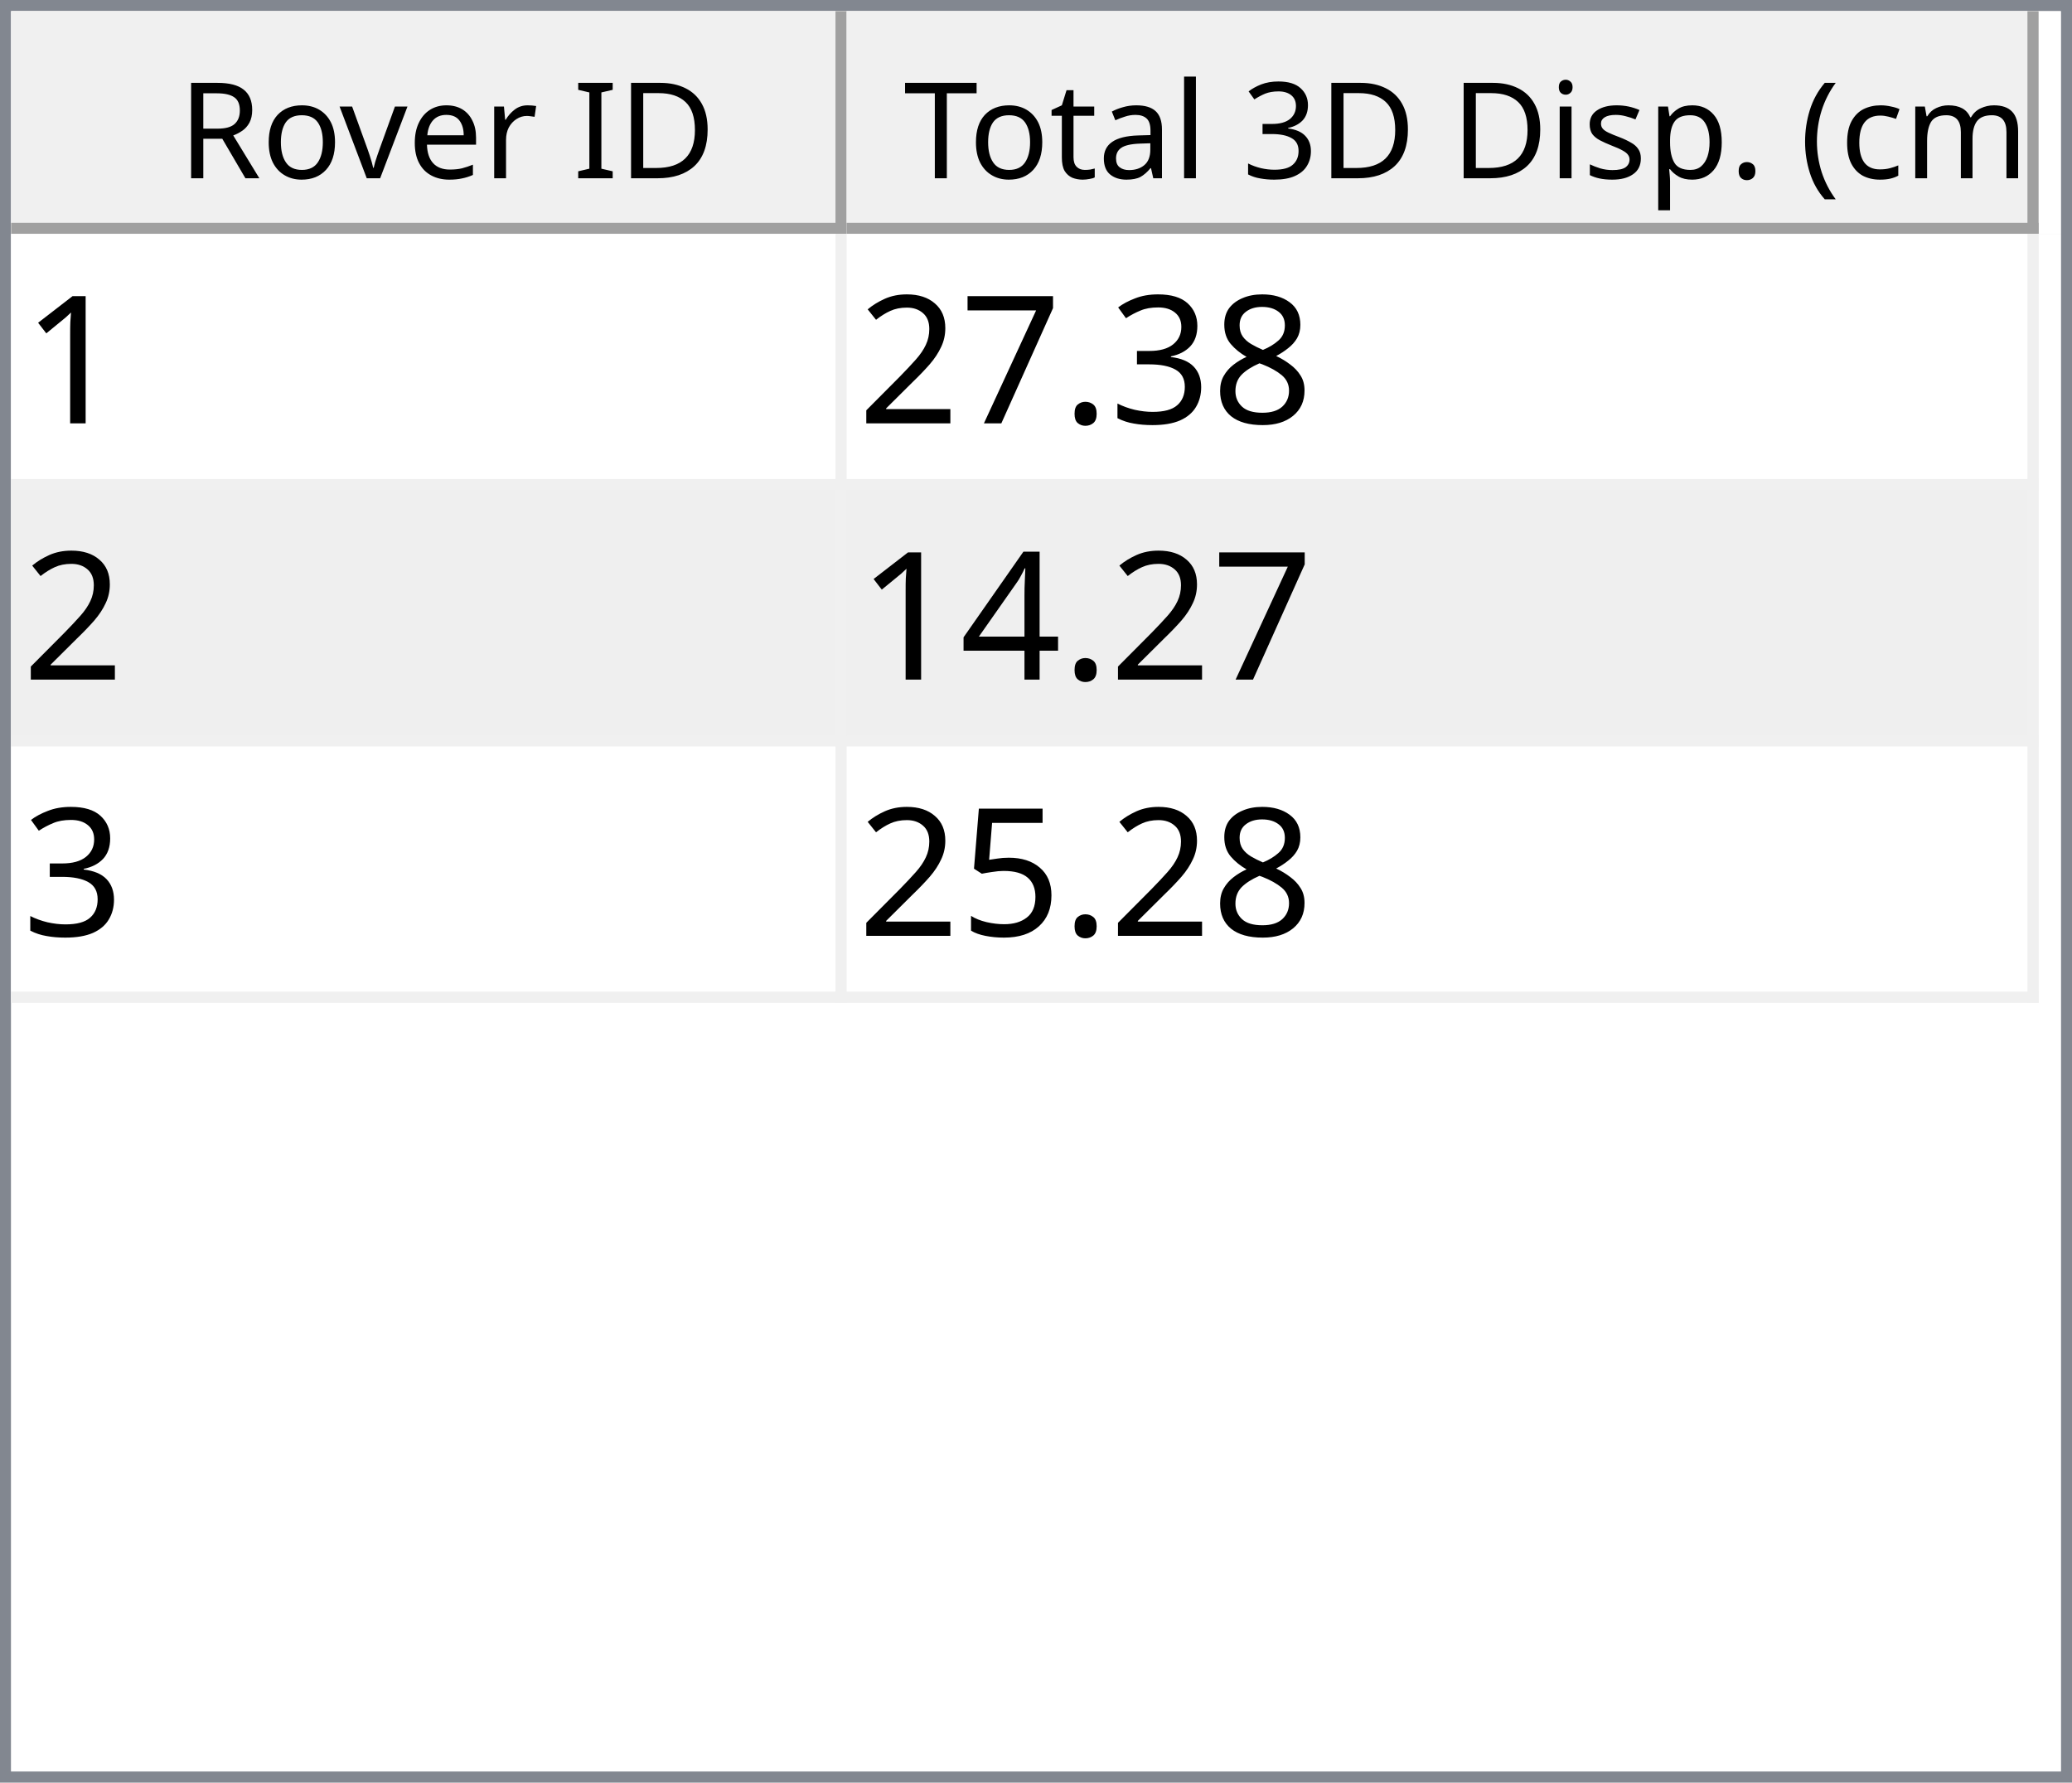
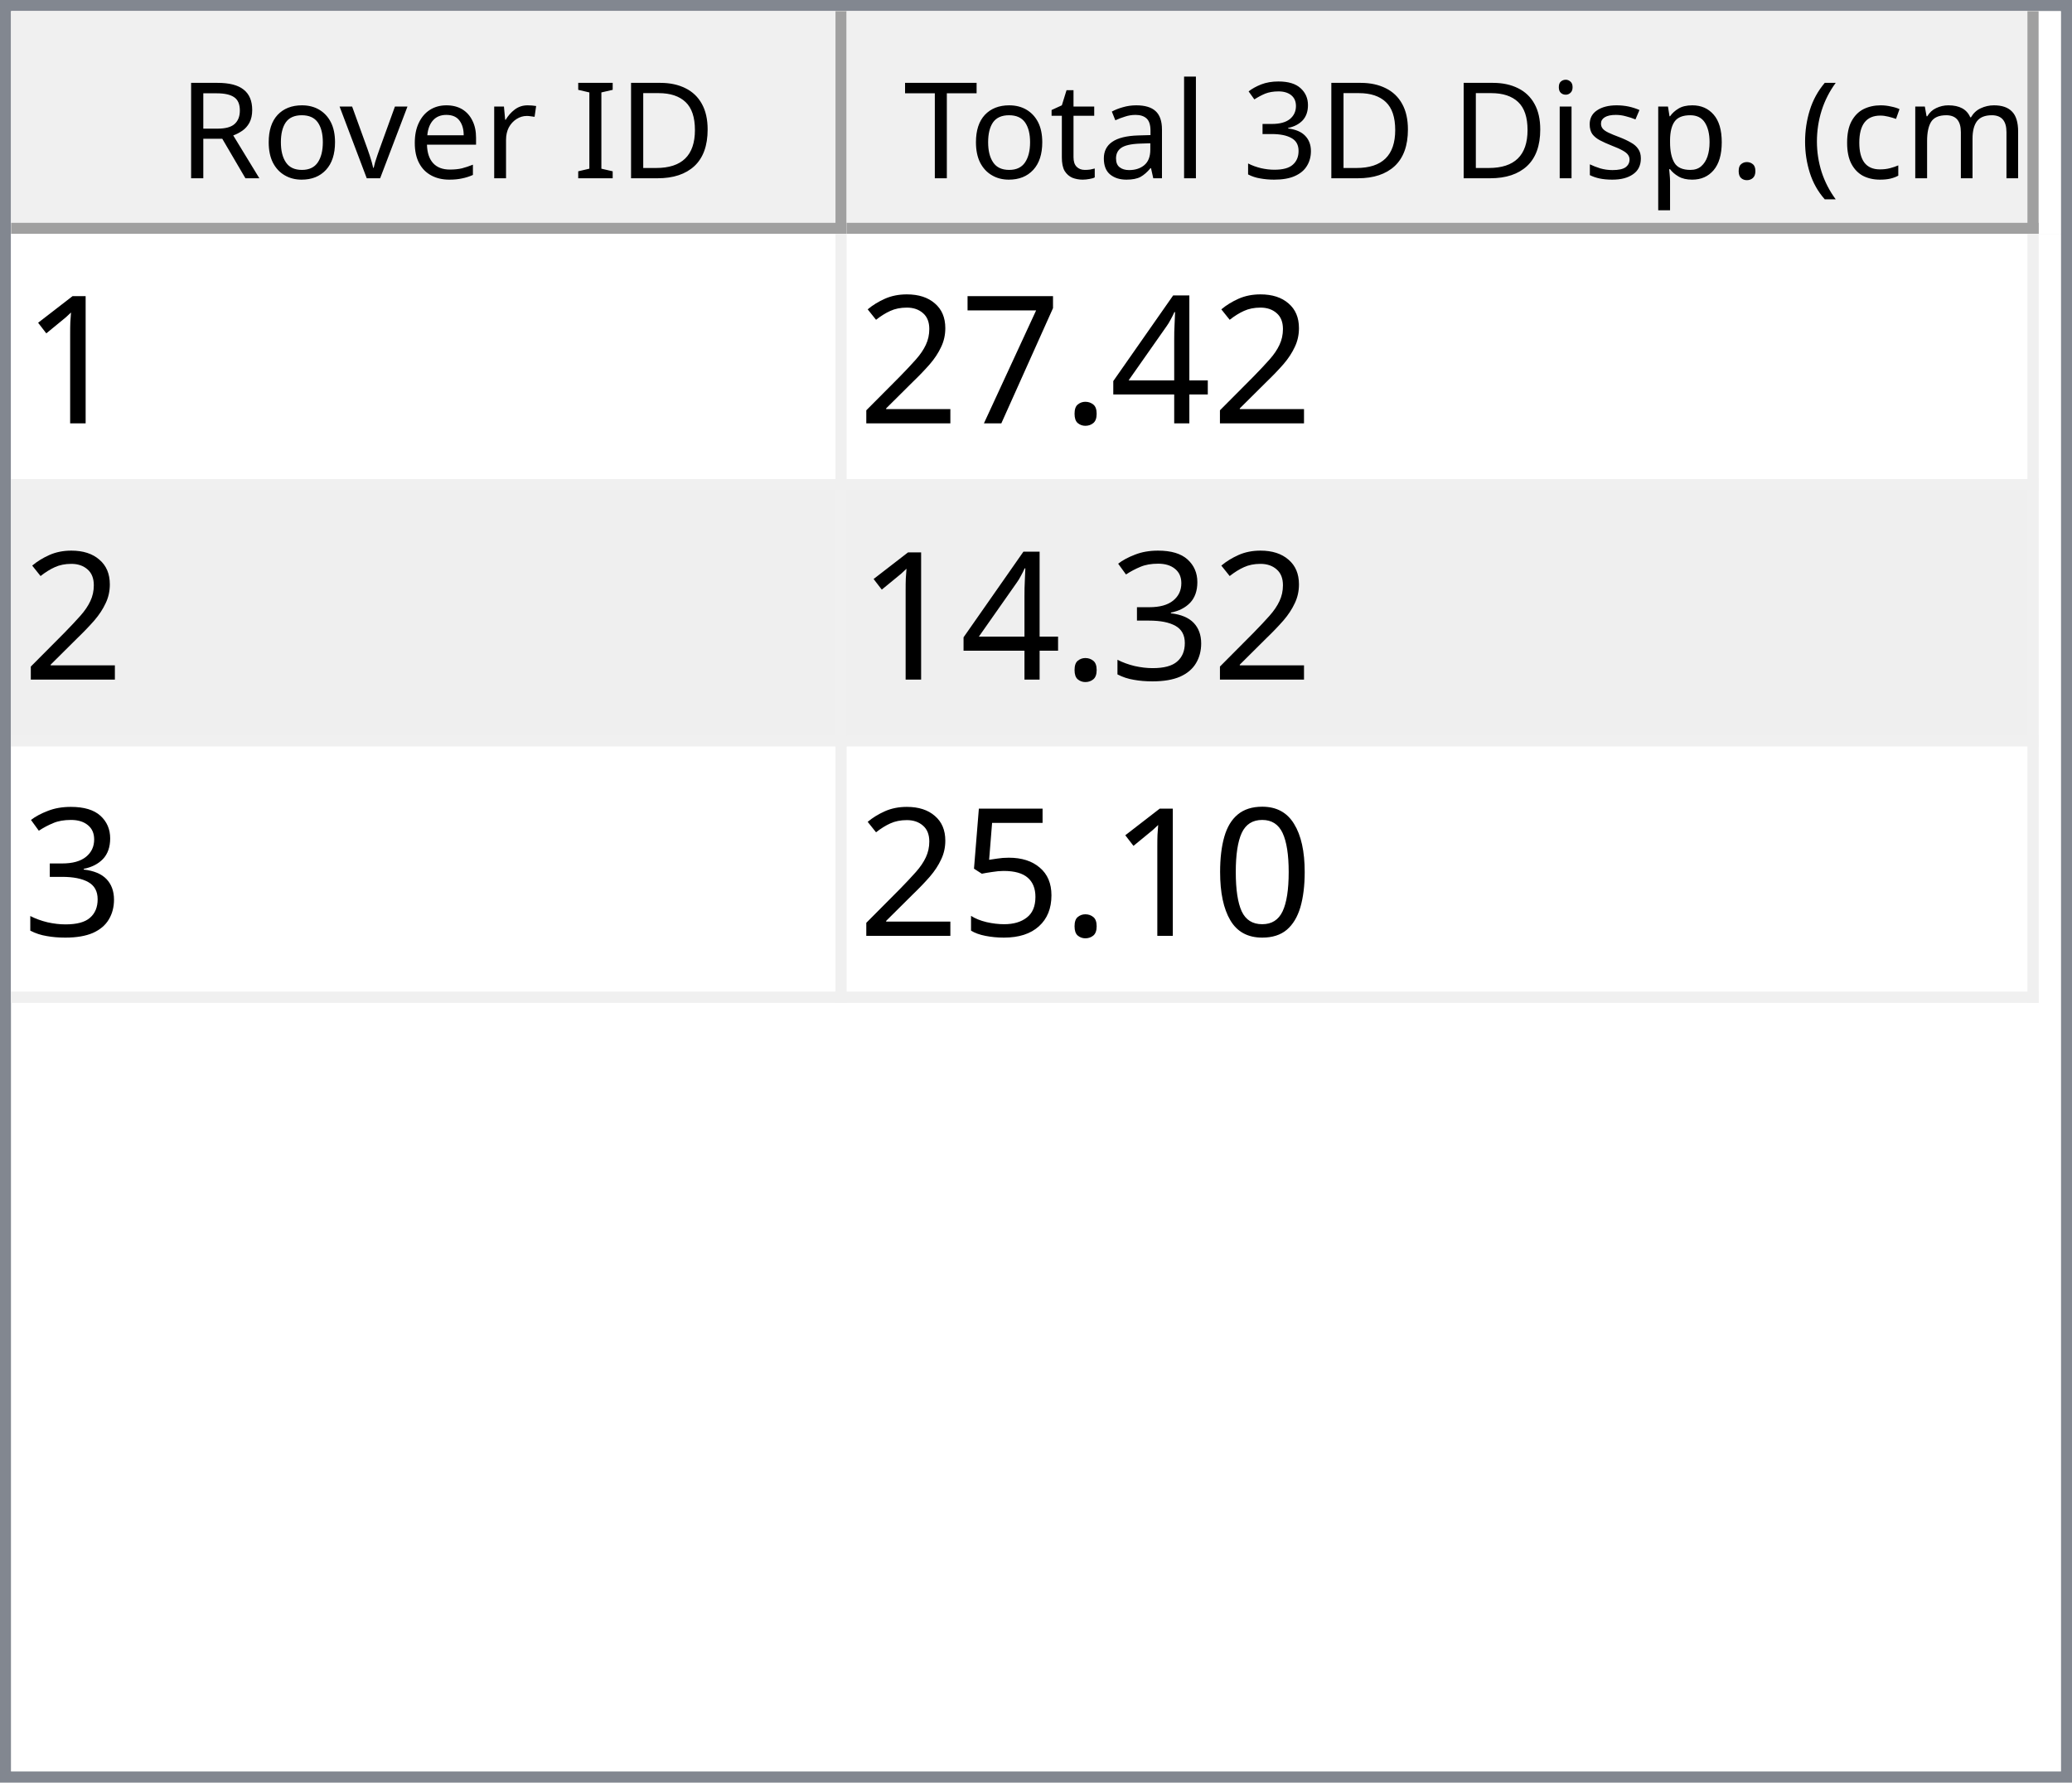
<svg xmlns="http://www.w3.org/2000/svg" style="fill-opacity:1; color-rendering:auto; color-interpolation:auto; text-rendering:auto; stroke:black; stroke-linecap:square; stroke-miterlimit:10; shape-rendering:auto; stroke-opacity:1; fill:black; stroke-dasharray:none; font-weight:normal; stroke-width:1; font-family:'Dialog'; font-style:normal; stroke-linejoin:miter; font-size:12px; stroke-dashoffset:0; image-rendering:auto;" width="186" height="160">
  <defs id="genericDefs" />
  <g>
    <defs id="defs1">
      <clipPath clipPathUnits="userSpaceOnUse" id="clipPath1">
        <path d="M0 0 L186 0 L186 160 L0 160 L0 0 Z" />
      </clipPath>
      <clipPath clipPathUnits="userSpaceOnUse" id="clipPath2">
        <path d="M0 0 L0 160 L186 160 L186 0 Z" />
      </clipPath>
      <clipPath clipPathUnits="userSpaceOnUse" id="clipPath3">
        <path d="M0 0 L0 20 L184 20 L184 0 Z" />
      </clipPath>
      <clipPath clipPathUnits="userSpaceOnUse" id="clipPath4">
        <path d="M0 0 L0 20 L75 20 L75 0 Z" />
      </clipPath>
      <clipPath clipPathUnits="userSpaceOnUse" id="clipPath5">
        <path d="M1 1 L1 19 L74 19 L74 1 Z" />
      </clipPath>
      <clipPath clipPathUnits="userSpaceOnUse" id="clipPath6">
        <path d="M0 0 L0 18 L73 18 L73 0 Z" />
      </clipPath>
      <clipPath clipPathUnits="userSpaceOnUse" id="clipPath7">
        <path d="M-0.5 -0.5 L-0.5 19.5 L74.5 19.5 L74.5 -0.5 Z" />
      </clipPath>
      <clipPath clipPathUnits="userSpaceOnUse" id="clipPath8">
        <path d="M0 0 L0 20 L107 20 L107 0 Z" />
      </clipPath>
      <clipPath clipPathUnits="userSpaceOnUse" id="clipPath9">
        <path d="M1 1 L1 19 L106 19 L106 1 Z" />
      </clipPath>
      <clipPath clipPathUnits="userSpaceOnUse" id="clipPath10">
        <path d="M0 0 L0 18 L105 18 L105 0 Z" />
      </clipPath>
      <clipPath clipPathUnits="userSpaceOnUse" id="clipPath11">
        <path d="M-0.5 -0.5 L-0.5 19.5 L106.5 19.5 L106.5 -0.5 Z" />
      </clipPath>
      <clipPath clipPathUnits="userSpaceOnUse" id="clipPath12">
        <path d="M0 0 L0 138 L184 138 L184 0 Z" />
      </clipPath>
      <clipPath clipPathUnits="userSpaceOnUse" id="clipPath13">
        <path d="M0 0 L0 69 L182 69 L182 0 Z" />
      </clipPath>
      <clipPath clipPathUnits="userSpaceOnUse" id="clipPath14">
        <path d="M-0.5 -0.5 L-0.5 68.5 L181.5 68.5 L181.5 -0.5 Z" />
      </clipPath>
      <clipPath clipPathUnits="userSpaceOnUse" id="clipPath15">
        <path d="M0 0 L0 22 L74 22 L74 0 Z" />
      </clipPath>
      <clipPath clipPathUnits="userSpaceOnUse" id="clipPath16">
        <path d="M0 0 L0 22 L106 22 L106 0 Z" />
      </clipPath>
      <font horiz-adv-x="64.551" id="font1">
        <font-face ascent="107.91" descent="25.098" units-per-em="100" style="font-style:normal; font-family:Segoe UI; font-weight:normal;" />
        <missing-glyph horiz-adv-x="64.551" d="M8.109 0 L8.109 68.266 L56.453 68.266 L56.453 0 L8.109 0 ZM15.328 7.234 L49.219 7.234 L49.219 61.031 L15.328 61.031 L15.328 7.234 Z" />
        <glyph unicode="D" horiz-adv-x="70.117" d="M9.188 0 L9.188 70.016 L28.516 70.016 Q65.531 70.016 65.531 35.891 Q65.531 19.672 55.25 9.836 Q44.969 0 27.734 0 L9.188 0 ZM17.391 62.594 L17.391 7.422 L27.828 7.422 Q41.609 7.422 49.273 14.797 Q56.938 22.172 56.938 35.688 Q56.938 62.594 28.328 62.594 L17.391 62.594 Z" />
        <glyph unicode="I" horiz-adv-x="26.611" d="M17.391 0 L9.188 0 L9.188 70.016 L17.391 70.016 L17.391 0 Z" />
        <glyph unicode=" " horiz-adv-x="27.393" d="" />
        <glyph unicode="r" horiz-adv-x="34.766" d="M34.188 41.891 Q32.078 43.5 28.125 43.5 Q23 43.5 19.555 38.672 Q16.109 33.844 16.109 25.484 L16.109 0 L8.109 0 L8.109 50 L16.109 50 L16.109 39.703 L16.312 39.703 Q18.016 44.969 21.531 47.922 Q25.047 50.875 29.391 50.875 Q32.516 50.875 34.188 50.203 L34.188 41.891 Z" />
        <glyph unicode="e" horiz-adv-x="52.295" d="M48.297 23 L12.984 23 Q13.188 14.656 17.484 10.109 Q21.781 5.562 29.297 5.562 Q37.75 5.562 44.828 11.141 L44.828 3.609 Q38.234 -1.172 27.391 -1.172 Q16.797 -1.172 10.742 5.641 Q4.688 12.453 4.688 24.812 Q4.688 36.469 11.305 43.82 Q17.922 51.172 27.734 51.172 Q37.547 51.172 42.922 44.828 Q48.297 38.484 48.297 27.203 L48.297 23 ZM40.094 29.781 Q40.047 36.719 36.75 40.578 Q33.453 44.438 27.594 44.438 Q21.922 44.438 17.969 40.383 Q14.016 36.328 13.094 29.781 L40.094 29.781 Z" />
        <glyph unicode="v" horiz-adv-x="47.9" d="M47.406 50 L27.484 0 L19.625 0 L0.688 50 L9.469 50 L22.172 13.672 Q23.578 9.672 23.922 6.688 L24.125 6.688 Q24.609 10.453 25.688 13.484 L38.969 50 L47.406 50 Z" />
        <glyph unicode="o" horiz-adv-x="58.594" d="M29 -1.172 Q17.922 -1.172 11.305 5.836 Q4.688 12.844 4.688 24.422 Q4.688 37.016 11.57 44.094 Q18.453 51.172 30.172 51.172 Q41.359 51.172 47.633 44.289 Q53.906 37.406 53.906 25.203 Q53.906 13.234 47.141 6.031 Q40.375 -1.172 29 -1.172 ZM29.594 44.438 Q21.875 44.438 17.383 39.188 Q12.891 33.938 12.891 24.703 Q12.891 15.828 17.43 10.695 Q21.969 5.562 29.594 5.562 Q37.359 5.562 41.531 10.594 Q45.703 15.625 45.703 24.906 Q45.703 34.281 41.531 39.359 Q37.359 44.438 29.594 44.438 Z" />
        <glyph unicode="R" horiz-adv-x="59.814" d="M59.375 0 L49.609 0 L37.891 19.625 Q36.281 22.359 34.766 24.289 Q33.25 26.219 31.664 27.438 Q30.078 28.656 28.25 29.219 Q26.422 29.781 24.125 29.781 L17.391 29.781 L17.391 0 L9.188 0 L9.188 70.016 L30.078 70.016 Q34.672 70.016 38.555 68.867 Q42.438 67.719 45.289 65.375 Q48.141 63.031 49.758 59.547 Q51.375 56.062 51.375 51.375 Q51.375 47.703 50.273 44.656 Q49.172 41.609 47.148 39.211 Q45.125 36.812 42.266 35.133 Q39.406 33.453 35.844 32.516 L35.844 32.328 Q37.594 31.547 38.891 30.547 Q40.188 29.547 41.359 28.18 Q42.531 26.812 43.68 25.078 Q44.828 23.344 46.234 21.047 L59.375 0 ZM17.391 62.594 L17.391 37.203 L28.516 37.203 Q31.594 37.203 34.203 38.133 Q36.812 39.062 38.719 40.797 Q40.625 42.531 41.703 45.047 Q42.781 47.562 42.781 50.688 Q42.781 56.297 39.141 59.445 Q35.5 62.594 28.609 62.594 L17.391 62.594 Z" />
        <glyph unicode=")" horiz-adv-x="30.176" d="M8.297 -15.922 L1.172 -15.922 Q16.406 2.344 16.406 26.812 Q16.406 51.469 1.078 70.016 L8.297 70.016 Q23.531 52.156 23.531 26.703 Q23.531 1.375 8.297 -15.922 Z" />
        <glyph unicode="m" horiz-adv-x="86.133" d="M79.109 0 L71.094 0 L71.094 28.719 Q71.094 37.016 68.531 40.727 Q65.969 44.438 59.906 44.438 Q54.781 44.438 51.195 39.75 Q47.609 35.062 47.609 28.516 L47.609 0 L39.594 0 L39.594 29.688 Q39.594 44.438 28.219 44.438 Q22.953 44.438 19.531 40.016 Q16.109 35.594 16.109 28.516 L16.109 0 L8.109 0 L8.109 50 L16.109 50 L16.109 42.094 L16.312 42.094 Q21.625 51.172 31.844 51.172 Q36.969 51.172 40.773 48.312 Q44.578 45.453 46 40.828 Q51.562 51.172 62.594 51.172 Q79.109 51.172 79.109 30.812 L79.109 0 Z" />
        <glyph unicode="c" horiz-adv-x="46.191" d="M42.188 2.297 Q36.422 -1.172 28.516 -1.172 Q17.828 -1.172 11.258 5.789 Q4.688 12.75 4.688 23.828 Q4.688 36.188 11.766 43.68 Q18.844 51.172 30.672 51.172 Q37.25 51.172 42.281 48.734 L42.281 40.531 Q36.719 44.438 30.375 44.438 Q22.703 44.438 17.797 38.945 Q12.891 33.453 12.891 24.516 Q12.891 15.719 17.508 10.641 Q22.125 5.562 29.891 5.562 Q36.422 5.562 42.188 9.906 L42.188 2.297 Z" />
        <glyph unicode="(" horiz-adv-x="30.176" d="M29.109 -15.922 L21.969 -15.922 Q6.844 1.375 6.844 26.703 Q6.844 52.156 21.969 70.016 L29.203 70.016 Q13.875 51.469 13.875 26.812 Q13.875 2.344 29.109 -15.922 Z" />
        <glyph unicode="." horiz-adv-x="21.68" d="M10.891 -1.078 Q8.641 -1.078 7.055 0.539 Q5.469 2.156 5.469 4.391 Q5.469 6.641 7.055 8.273 Q8.641 9.906 10.891 9.906 Q13.188 9.906 14.797 8.273 Q16.406 6.641 16.406 4.391 Q16.406 2.156 14.797 0.539 Q13.188 -1.078 10.891 -1.078 Z" />
        <glyph unicode="p" horiz-adv-x="58.789" d="M16.312 7.234 L16.109 7.234 L16.109 -23 L8.109 -23 L8.109 50 L16.109 50 L16.109 41.219 L16.312 41.219 Q22.219 51.172 33.594 51.172 Q43.266 51.172 48.688 44.461 Q54.109 37.75 54.109 26.469 Q54.109 13.922 48 6.375 Q41.891 -1.172 31.297 -1.172 Q21.578 -1.172 16.312 7.234 ZM16.109 27.391 L16.109 20.406 Q16.109 14.203 20.141 9.883 Q24.172 5.562 30.375 5.562 Q37.641 5.562 41.773 11.133 Q45.906 16.703 45.906 26.609 Q45.906 34.969 42.047 39.703 Q38.188 44.438 31.594 44.438 Q24.609 44.438 20.359 39.578 Q16.109 34.719 16.109 27.391 Z" />
        <glyph unicode="s" horiz-adv-x="42.432" d="M5.078 1.812 L5.078 10.406 Q11.625 5.562 19.484 5.562 Q30.031 5.562 30.031 12.594 Q30.031 14.594 29.125 15.992 Q28.219 17.391 26.68 18.461 Q25.141 19.531 23.07 20.383 Q21 21.234 18.609 22.172 Q15.281 23.484 12.766 24.828 Q10.25 26.172 8.57 27.859 Q6.891 29.547 6.031 31.695 Q5.172 33.844 5.172 36.719 Q5.172 40.234 6.789 42.945 Q8.406 45.656 11.086 47.484 Q13.766 49.312 17.211 50.242 Q20.656 51.172 24.312 51.172 Q30.812 51.172 35.938 48.922 L35.938 40.828 Q30.422 44.438 23.25 44.438 Q21 44.438 19.195 43.922 Q17.391 43.406 16.094 42.477 Q14.797 41.547 14.086 40.258 Q13.375 38.969 13.375 37.406 Q13.375 35.453 14.086 34.133 Q14.797 32.812 16.164 31.789 Q17.531 30.766 19.484 29.938 Q21.438 29.109 23.922 28.125 Q27.25 26.859 29.883 25.516 Q32.516 24.172 34.375 22.484 Q36.234 20.797 37.234 18.602 Q38.234 16.406 38.234 13.375 Q38.234 9.672 36.602 6.938 Q34.969 4.203 32.234 2.398 Q29.5 0.594 25.93 -0.289 Q22.359 -1.172 18.453 -1.172 Q10.75 -1.172 5.078 1.812 Z" />
        <glyph unicode="i" horiz-adv-x="24.219" d="M12.203 62.703 Q10.062 62.703 8.547 64.164 Q7.031 65.625 7.031 67.875 Q7.031 70.125 8.547 71.609 Q10.062 73.094 12.203 73.094 Q14.406 73.094 15.945 71.609 Q17.484 70.125 17.484 67.875 Q17.484 65.719 15.945 64.211 Q14.406 62.703 12.203 62.703 ZM16.109 0 L8.109 0 L8.109 50 L16.109 50 L16.109 0 Z" />
        <glyph unicode="3" horiz-adv-x="53.906" d="M46.531 19.828 Q46.531 15.094 44.75 11.211 Q42.969 7.328 39.719 4.57 Q36.469 1.812 31.93 0.297 Q27.391 -1.219 21.922 -1.219 Q11.922 -1.219 6 2.594 L6 11.188 Q13.094 5.609 22.219 5.609 Q25.875 5.609 28.828 6.539 Q31.781 7.469 33.906 9.227 Q36.031 10.984 37.18 13.477 Q38.328 15.969 38.328 19.094 Q38.328 32.812 18.797 32.812 L12.984 32.812 L12.984 39.594 L18.5 39.594 Q35.797 39.594 35.797 52.484 Q35.797 64.406 22.609 64.406 Q15.188 64.406 8.688 59.422 L8.688 67.188 Q15.375 71.188 24.609 71.188 Q29 71.188 32.57 69.969 Q36.141 68.75 38.68 66.555 Q41.219 64.359 42.609 61.281 Q44 58.203 44 54.5 Q44 40.672 30.031 36.719 L30.031 36.531 Q33.594 36.141 36.625 34.797 Q39.656 33.453 41.852 31.305 Q44.047 29.156 45.289 26.25 Q46.531 23.344 46.531 19.828 Z" />
        <glyph unicode="l" horiz-adv-x="24.219" d="M16.109 0 L8.109 0 L8.109 74.031 L16.109 74.031 L16.109 0 Z" />
        <glyph unicode="a" horiz-adv-x="50.879" d="M43.891 0 L35.891 0 L35.891 7.812 L35.688 7.812 Q30.469 -1.172 20.312 -1.172 Q12.844 -1.172 8.617 2.781 Q4.391 6.734 4.391 13.281 Q4.391 27.297 20.906 29.594 L35.891 31.688 Q35.891 44.438 25.594 44.438 Q16.547 44.438 9.281 38.281 L9.281 46.484 Q16.656 51.172 26.266 51.172 Q43.891 51.172 43.891 32.516 L43.891 0 ZM35.891 25.297 L23.828 23.641 Q18.266 22.859 15.43 20.875 Q12.594 18.891 12.594 13.875 Q12.594 10.203 15.211 7.883 Q17.828 5.562 22.172 5.562 Q28.125 5.562 32.008 9.742 Q35.891 13.922 35.891 20.312 L35.891 25.297 Z" />
        <glyph unicode="t" horiz-adv-x="33.887" d="M31.297 0.484 Q28.469 -1.078 23.828 -1.078 Q10.688 -1.078 10.688 13.578 L10.688 43.172 L2.094 43.172 L2.094 50 L10.688 50 L10.688 62.203 L18.703 64.797 L18.703 50 L31.297 50 L31.297 43.172 L18.703 43.172 L18.703 14.984 Q18.703 9.969 20.414 7.82 Q22.125 5.672 26.078 5.672 Q29.109 5.672 31.297 7.328 L31.297 0.484 Z" />
        <glyph unicode="T" horiz-adv-x="52.393" d="M50.594 62.594 L30.375 62.594 L30.375 0 L22.172 0 L22.172 62.594 L2 62.594 L2 70.016 L50.594 70.016 L50.594 62.594 Z" />
      </font>
      <font horiz-adv-x="75.0" id="font2">
        <font-face ascent="100.537" descent="21.973" units-per-em="100" style="font-style:normal; font-family:sans-serif; font-weight:normal;" />
        <missing-glyph horiz-adv-x="75.0" d="M12.5 0 L12.5 62.5 L62.5 62.5 L62.5 0 L12.5 0 ZM14.062 1.562 L60.938 1.562 L60.938 60.938 L14.062 60.938 L14.062 1.562 Z" />
        <glyph unicode="1" horiz-adv-x="55.615" d="M37.25 0 L28.469 0 L28.469 56 Q25.297 52.984 20.141 49.953 Q14.984 46.922 10.891 45.406 L10.891 53.906 Q18.266 57.375 23.781 62.305 Q29.297 67.234 31.594 71.875 L37.25 71.875 L37.25 0 Z" />
-         <glyph unicode="8" horiz-adv-x="55.615" d="M17.672 38.812 Q12.203 40.828 9.57 44.539 Q6.938 48.25 6.938 53.422 Q6.938 61.234 12.555 66.555 Q18.172 71.875 27.484 71.875 Q36.859 71.875 42.578 66.43 Q48.297 60.984 48.297 53.172 Q48.297 48.188 45.68 44.508 Q43.062 40.828 37.75 38.812 Q44.344 36.672 47.781 31.883 Q51.219 27.094 51.219 20.453 Q51.219 11.281 44.727 5.031 Q38.234 -1.219 27.641 -1.219 Q17.047 -1.219 10.547 5.055 Q4.047 11.328 4.047 20.703 Q4.047 27.688 7.594 32.398 Q11.141 37.109 17.672 38.812 ZM15.922 53.719 Q15.922 48.641 19.195 45.414 Q22.469 42.188 27.688 42.188 Q32.766 42.188 36.016 45.383 Q39.266 48.578 39.266 53.219 Q39.266 58.062 35.914 61.359 Q32.562 64.656 27.594 64.656 Q22.562 64.656 19.242 61.43 Q15.922 58.203 15.922 53.719 ZM13.094 20.656 Q13.094 16.891 14.875 13.375 Q16.656 9.859 20.172 7.93 Q23.688 6 27.734 6 Q34.031 6 38.133 10.055 Q42.234 14.109 42.234 20.359 Q42.234 26.703 38.016 30.859 Q33.797 35.016 27.438 35.016 Q21.234 35.016 17.164 30.914 Q13.094 26.812 13.094 20.656 Z" />
-         <glyph unicode="3" horiz-adv-x="55.615" d="M4.203 18.891 L12.984 20.062 Q14.5 12.594 18.141 9.297 Q21.781 6 27 6 Q33.203 6 37.477 10.297 Q41.75 14.594 41.75 20.953 Q41.75 27 37.797 30.93 Q33.844 34.859 27.734 34.859 Q25.25 34.859 21.531 33.891 L22.516 41.609 Q23.391 41.5 23.922 41.5 Q29.547 41.5 34.039 44.43 Q38.531 47.359 38.531 53.469 Q38.531 58.297 35.258 61.477 Q31.984 64.656 26.812 64.656 Q21.688 64.656 18.266 61.43 Q14.844 58.203 13.875 51.766 L5.078 53.328 Q6.688 62.156 12.398 67.016 Q18.109 71.875 26.609 71.875 Q32.469 71.875 37.398 69.359 Q42.328 66.844 44.945 62.5 Q47.562 58.156 47.562 53.266 Q47.562 48.641 45.07 44.828 Q42.578 41.016 37.703 38.766 Q44.047 37.312 47.562 32.695 Q51.078 28.078 51.078 21.141 Q51.078 11.766 44.242 5.25 Q37.406 -1.266 26.953 -1.266 Q17.531 -1.266 11.305 4.352 Q5.078 9.969 4.203 18.891 Z" />
+         <glyph unicode="4" horiz-adv-x="55.615" d="M32.328 0 L32.328 17.141 L1.266 17.141 L1.266 25.203 L33.938 71.578 L41.109 71.578 L41.109 25.203 L50.781 25.203 L50.781 17.141 L41.109 17.141 L41.109 0 L32.328 0 ZM32.328 25.203 L32.328 57.469 L9.906 25.203 L32.328 25.203 Z" />
        <glyph unicode="." horiz-adv-x="27.783" d="M9.078 0 L9.078 10.016 L19.094 10.016 L19.094 0 L9.078 0 Z" />
        <glyph unicode="7" horiz-adv-x="55.615" d="M4.734 62.203 L4.734 70.656 L51.078 70.656 L51.078 63.812 Q44.234 56.547 37.523 44.484 Q30.812 32.422 27.156 19.672 Q24.516 10.688 23.781 0 L14.75 0 Q14.891 8.453 18.062 20.414 Q21.234 32.375 27.172 43.484 Q33.109 54.594 39.797 62.203 L4.734 62.203 Z" />
        <glyph unicode="2" horiz-adv-x="55.615" d="M50.344 8.453 L50.344 0 L3.031 0 Q2.938 3.172 4.047 6.109 Q5.859 10.938 9.836 15.625 Q13.812 20.312 21.344 26.469 Q33.016 36.031 37.117 41.625 Q41.219 47.219 41.219 52.203 Q41.219 57.422 37.477 61.008 Q33.734 64.594 27.734 64.594 Q21.391 64.594 17.578 60.789 Q13.766 56.984 13.719 50.25 L4.688 51.172 Q5.609 61.281 11.664 66.578 Q17.719 71.875 27.938 71.875 Q38.234 71.875 44.242 66.164 Q50.25 60.453 50.25 52 Q50.25 47.703 48.492 43.555 Q46.734 39.406 42.656 34.812 Q38.578 30.219 29.109 22.219 Q21.188 15.578 18.945 13.211 Q16.703 10.844 15.234 8.453 L50.344 8.453 Z" />
-         <glyph unicode="4" horiz-adv-x="55.615" d="M32.328 0 L32.328 17.141 L1.266 17.141 L1.266 25.203 L33.938 71.578 L41.109 71.578 L41.109 25.203 L50.781 25.203 L50.781 17.141 L41.109 17.141 L41.109 0 L32.328 0 ZM32.328 25.203 L32.328 57.469 L9.906 25.203 L32.328 25.203 Z" />
+         <glyph unicode="3" horiz-adv-x="55.615" d="M4.203 18.891 L12.984 20.062 Q14.5 12.594 18.141 9.297 Q21.781 6 27 6 Q33.203 6 37.477 10.297 Q41.75 14.594 41.75 20.953 Q41.75 27 37.797 30.93 Q33.844 34.859 27.734 34.859 Q25.25 34.859 21.531 33.891 L22.516 41.609 Q23.391 41.5 23.922 41.5 Q29.547 41.5 34.039 44.43 Q38.531 47.359 38.531 53.469 Q38.531 58.297 35.258 61.477 Q31.984 64.656 26.812 64.656 Q21.688 64.656 18.266 61.43 Q14.844 58.203 13.875 51.766 L5.078 53.328 Q6.688 62.156 12.398 67.016 Q18.109 71.875 26.609 71.875 Q32.469 71.875 37.398 69.359 Q42.328 66.844 44.945 62.5 Q47.562 58.156 47.562 53.266 Q47.562 48.641 45.07 44.828 Q42.578 41.016 37.703 38.766 Q44.047 37.312 47.562 32.695 Q51.078 28.078 51.078 21.141 Q51.078 11.766 44.242 5.25 Q37.406 -1.266 26.953 -1.266 Q17.531 -1.266 11.305 4.352 Q5.078 9.969 4.203 18.891 Z" />
+         <glyph unicode="0" horiz-adv-x="55.615" d="M4.156 35.297 Q4.156 48 6.766 55.742 Q9.375 63.484 14.523 67.68 Q19.672 71.875 27.484 71.875 Q33.25 71.875 37.594 69.555 Q41.938 67.234 44.773 62.867 Q47.609 58.5 49.219 52.227 Q50.828 45.953 50.828 35.297 Q50.828 22.703 48.242 14.969 Q45.656 7.234 40.508 3.008 Q35.359 -1.219 27.484 -1.219 Q17.141 -1.219 11.234 6.203 Q4.156 15.141 4.156 35.297 ZM13.188 35.297 Q13.188 17.672 17.312 11.836 Q21.438 6 27.484 6 Q33.547 6 37.672 11.859 Q41.797 17.719 41.797 35.297 Q41.797 52.984 37.672 58.789 Q33.547 64.594 27.391 64.594 Q21.344 64.594 17.719 59.469 Q13.188 52.938 13.188 35.297 Z" />
        <glyph unicode="5" horiz-adv-x="55.615" d="M4.156 18.75 L13.375 19.531 Q14.406 12.797 18.141 9.398 Q21.875 6 27.156 6 Q33.5 6 37.891 10.789 Q42.281 15.578 42.281 23.484 Q42.281 31 38.062 35.352 Q33.844 39.703 27 39.703 Q22.75 39.703 19.336 37.773 Q15.922 35.844 13.969 32.766 L5.719 33.844 L12.641 70.609 L48.25 70.609 L48.25 62.203 L19.672 62.203 L15.828 42.969 Q22.266 47.469 29.344 47.469 Q38.719 47.469 45.164 40.969 Q51.609 34.469 51.609 24.266 Q51.609 14.547 45.953 7.469 Q39.062 -1.219 27.156 -1.219 Q17.391 -1.219 11.211 4.25 Q5.031 9.719 4.156 18.75 Z" />
      </font>
    </defs>
    <g style="fill:white; stroke:white;">
      <rect x="0" y="0" width="186" style="clip-path:url(#clipPath1); stroke:none;" height="160" />
    </g>
    <g style="fill:white; text-rendering:optimizeSpeed; color-rendering:optimizeSpeed; image-rendering:optimizeSpeed; shape-rendering:crispEdges; stroke:white; color-interpolation:sRGB;">
      <rect x="0" width="186" height="160" y="0" style="stroke:none;" />
      <path style="stroke:none;" d="M0 160 L186 160 L186 0 L0 0 Z" />
    </g>
    <g style="fill:rgb(240,240,240); font-family:'Segoe UI'; stroke:rgb(240,240,240);">
      <rect x="0" y="0" width="186" style="clip-path:url(#clipPath2); stroke:none;" height="160" />
    </g>
    <g style="fill:rgb(130,135,144); font-family:'Segoe UI'; stroke:rgb(130,135,144);">
      <path d="M0 0 L186 0 L186 160 L0 160 L0 0 ZM1 1 L185 1 L185 159 L1 159 L1 1 Z" style="fill-rule:evenodd; clip-path:url(#clipPath2); stroke:none;" />
    </g>
    <g style="fill:white; font-family:'Segoe UI'; stroke:white;" transform="translate(1,1)">
      <rect x="0" y="0" width="184" style="clip-path:url(#clipPath3); stroke:none;" height="20" />
    </g>
    <g style="fill:rgb(240,240,240); font-family:'Segoe UI'; stroke:rgb(240,240,240);" transform="translate(1,1)">
      <rect x="0" y="0" width="75" style="clip-path:url(#clipPath4); stroke:none;" height="20" />
    </g>
    <g style="font-family:'Segoe UI';" transform="translate(2,2)">
      <text x="14" xml:space="preserve" y="14" style="clip-path:url(#clipPath6); stroke:none;">Rover ID</text>
    </g>
    <g style="fill:rgb(160,160,160); font-family:'Segoe UI'; stroke:rgb(160,160,160); stroke-linejoin:bevel;" transform="translate(1.5,1.5)">
      <line x1="74" x2="74" y1="0" style="fill:none; clip-path:url(#clipPath7);" y2="19" />
    </g>
    <g style="fill:rgb(160,160,160); font-family:'Segoe UI'; stroke:rgb(160,160,160); stroke-linejoin:bevel;" transform="matrix(1,0,0,1,1,1) translate(0.5,0.5)">
      <line x1="0" x2="74" y1="19" style="fill:none; clip-path:url(#clipPath7);" y2="19" />
    </g>
    <g style="fill:rgb(240,240,240); font-family:'Segoe UI'; stroke:rgb(240,240,240);" transform="translate(76,1)">
      <rect x="0" y="0" width="107" style="clip-path:url(#clipPath8); stroke:none;" height="20" />
    </g>
    <g style="font-family:'Segoe UI';" transform="translate(77,2)">
      <text x="1" xml:space="preserve" y="14" style="clip-path:url(#clipPath10); stroke:none;"> Total 3D Disp. (cm)</text>
    </g>
    <g style="fill:rgb(160,160,160); font-family:'Segoe UI'; stroke:rgb(160,160,160); stroke-linejoin:bevel;" transform="translate(76.5,1.5)">
      <line x1="106" x2="106" y1="0" style="fill:none; clip-path:url(#clipPath11);" y2="19" />
    </g>
    <g style="fill:rgb(160,160,160); font-family:'Segoe UI'; stroke:rgb(160,160,160); stroke-linejoin:bevel;" transform="matrix(1,0,0,1,76,1) translate(0.5,0.5)">
      <line x1="0" x2="106" y1="19" style="fill:none; clip-path:url(#clipPath11);" y2="19" />
    </g>
    <g style="fill:white; font-family:'Segoe UI'; stroke:white;" transform="translate(1,21)">
      <rect x="0" y="0" width="184" style="clip-path:url(#clipPath12); stroke:none;" height="138" />
    </g>
    <g style="fill:rgb(240,240,240); font-size:16px; font-family:sans-serif; stroke:rgb(240,240,240);" transform="translate(1,21)">
      <rect x="0" y="0" width="182" style="clip-path:url(#clipPath13); stroke:none;" height="69" />
      <line transform="translate(0.5,0.5)" x1="0" x2="181" y1="22" style="clip-path:url(#clipPath14); fill:none; stroke-linejoin:bevel;" y2="22" />
    </g>
    <g transform="matrix(1,0,0,1,1,21) translate(0.5,0.5)" style="fill:rgb(240,240,240); font-size:16px; font-family:sans-serif; stroke:rgb(240,240,240); stroke-linejoin:bevel;">
      <line x1="0" x2="181" y1="45" style="fill:none; clip-path:url(#clipPath14);" y2="45" />
    </g>
    <g transform="matrix(1,0,0,1,1,21) translate(0.5,0.5)" style="fill:rgb(240,240,240); font-size:16px; font-family:sans-serif; stroke:rgb(240,240,240); stroke-linejoin:bevel;">
      <line x1="0" x2="181" y1="68" style="fill:none; clip-path:url(#clipPath14);" y2="68" />
    </g>
    <g transform="matrix(1,0,0,1,1,21) translate(0.5,0.5)" style="fill:rgb(240,240,240); font-size:16px; font-family:sans-serif; stroke:rgb(240,240,240); stroke-linejoin:bevel;">
      <line x1="74" x2="74" y1="0" style="fill:none; clip-path:url(#clipPath14);" y2="68" />
    </g>
    <g transform="matrix(1,0,0,1,1,21) translate(0.5,0.5)" style="fill:rgb(240,240,240); font-size:16px; font-family:sans-serif; stroke:rgb(240,240,240); stroke-linejoin:bevel;">
      <line x1="181" x2="181" y1="0" style="fill:none; clip-path:url(#clipPath14);" y2="68" />
    </g>
    <g style="fill:white; font-size:16px; font-family:sans-serif; stroke:white;" transform="matrix(1,0,0,1,1,21)">
      <rect x="0" y="0" width="74" style="clip-path:url(#clipPath15); stroke:none;" height="22" />
      <text x="1" y="17" style="fill:black; clip-path:url(#clipPath15); stroke:none;" xml:space="preserve">1</text>
    </g>
    <g style="fill:white; font-size:16px; font-family:sans-serif; stroke:white;" transform="matrix(1,0,0,1,1,21) translate(75,0)">
      <rect x="0" y="0" width="106" style="clip-path:url(#clipPath16); stroke:none;" height="22" />
-       <text x="1" y="17" style="fill:black; clip-path:url(#clipPath16); stroke:none;" xml:space="preserve">27.38</text>
+       <text x="1" y="17" style="fill:black; clip-path:url(#clipPath16); stroke:none;" xml:space="preserve">27.42</text>
    </g>
    <g style="fill:rgb(239,239,239); font-size:16px; font-family:sans-serif; stroke:rgb(239,239,239);" transform="matrix(1,0,0,1,1,21) translate(0,23)">
      <rect x="0" y="0" width="74" style="clip-path:url(#clipPath15); stroke:none;" height="22" />
      <text x="1" y="17" style="fill:black; clip-path:url(#clipPath15); stroke:none;" xml:space="preserve">2</text>
    </g>
    <g style="fill:rgb(239,239,239); font-size:16px; font-family:sans-serif; stroke:rgb(239,239,239);" transform="matrix(1,0,0,1,1,21) translate(75,23)">
      <rect x="0" y="0" width="106" style="clip-path:url(#clipPath16); stroke:none;" height="22" />
-       <text x="1" y="17" style="fill:black; clip-path:url(#clipPath16); stroke:none;" xml:space="preserve">14.27</text>
+       <text x="1" y="17" style="fill:black; clip-path:url(#clipPath16); stroke:none;" xml:space="preserve">14.32</text>
    </g>
    <g style="fill:white; font-size:16px; font-family:sans-serif; stroke:white;" transform="matrix(1,0,0,1,1,21) translate(0,46)">
      <rect x="0" y="0" width="74" style="clip-path:url(#clipPath15); stroke:none;" height="22" />
      <text x="1" y="17" style="fill:black; clip-path:url(#clipPath15); stroke:none;" xml:space="preserve">3</text>
    </g>
    <g style="fill:white; font-size:16px; font-family:sans-serif; stroke:white;" transform="matrix(1,0,0,1,1,21) translate(75,46)">
      <rect x="0" y="0" width="106" style="clip-path:url(#clipPath16); stroke:none;" height="22" />
-       <text x="1" y="17" style="fill:black; clip-path:url(#clipPath16); stroke:none;" xml:space="preserve">25.28</text>
+       <text x="1" y="17" style="fill:black; clip-path:url(#clipPath16); stroke:none;" xml:space="preserve">25.10</text>
    </g>
  </g>
</svg>
